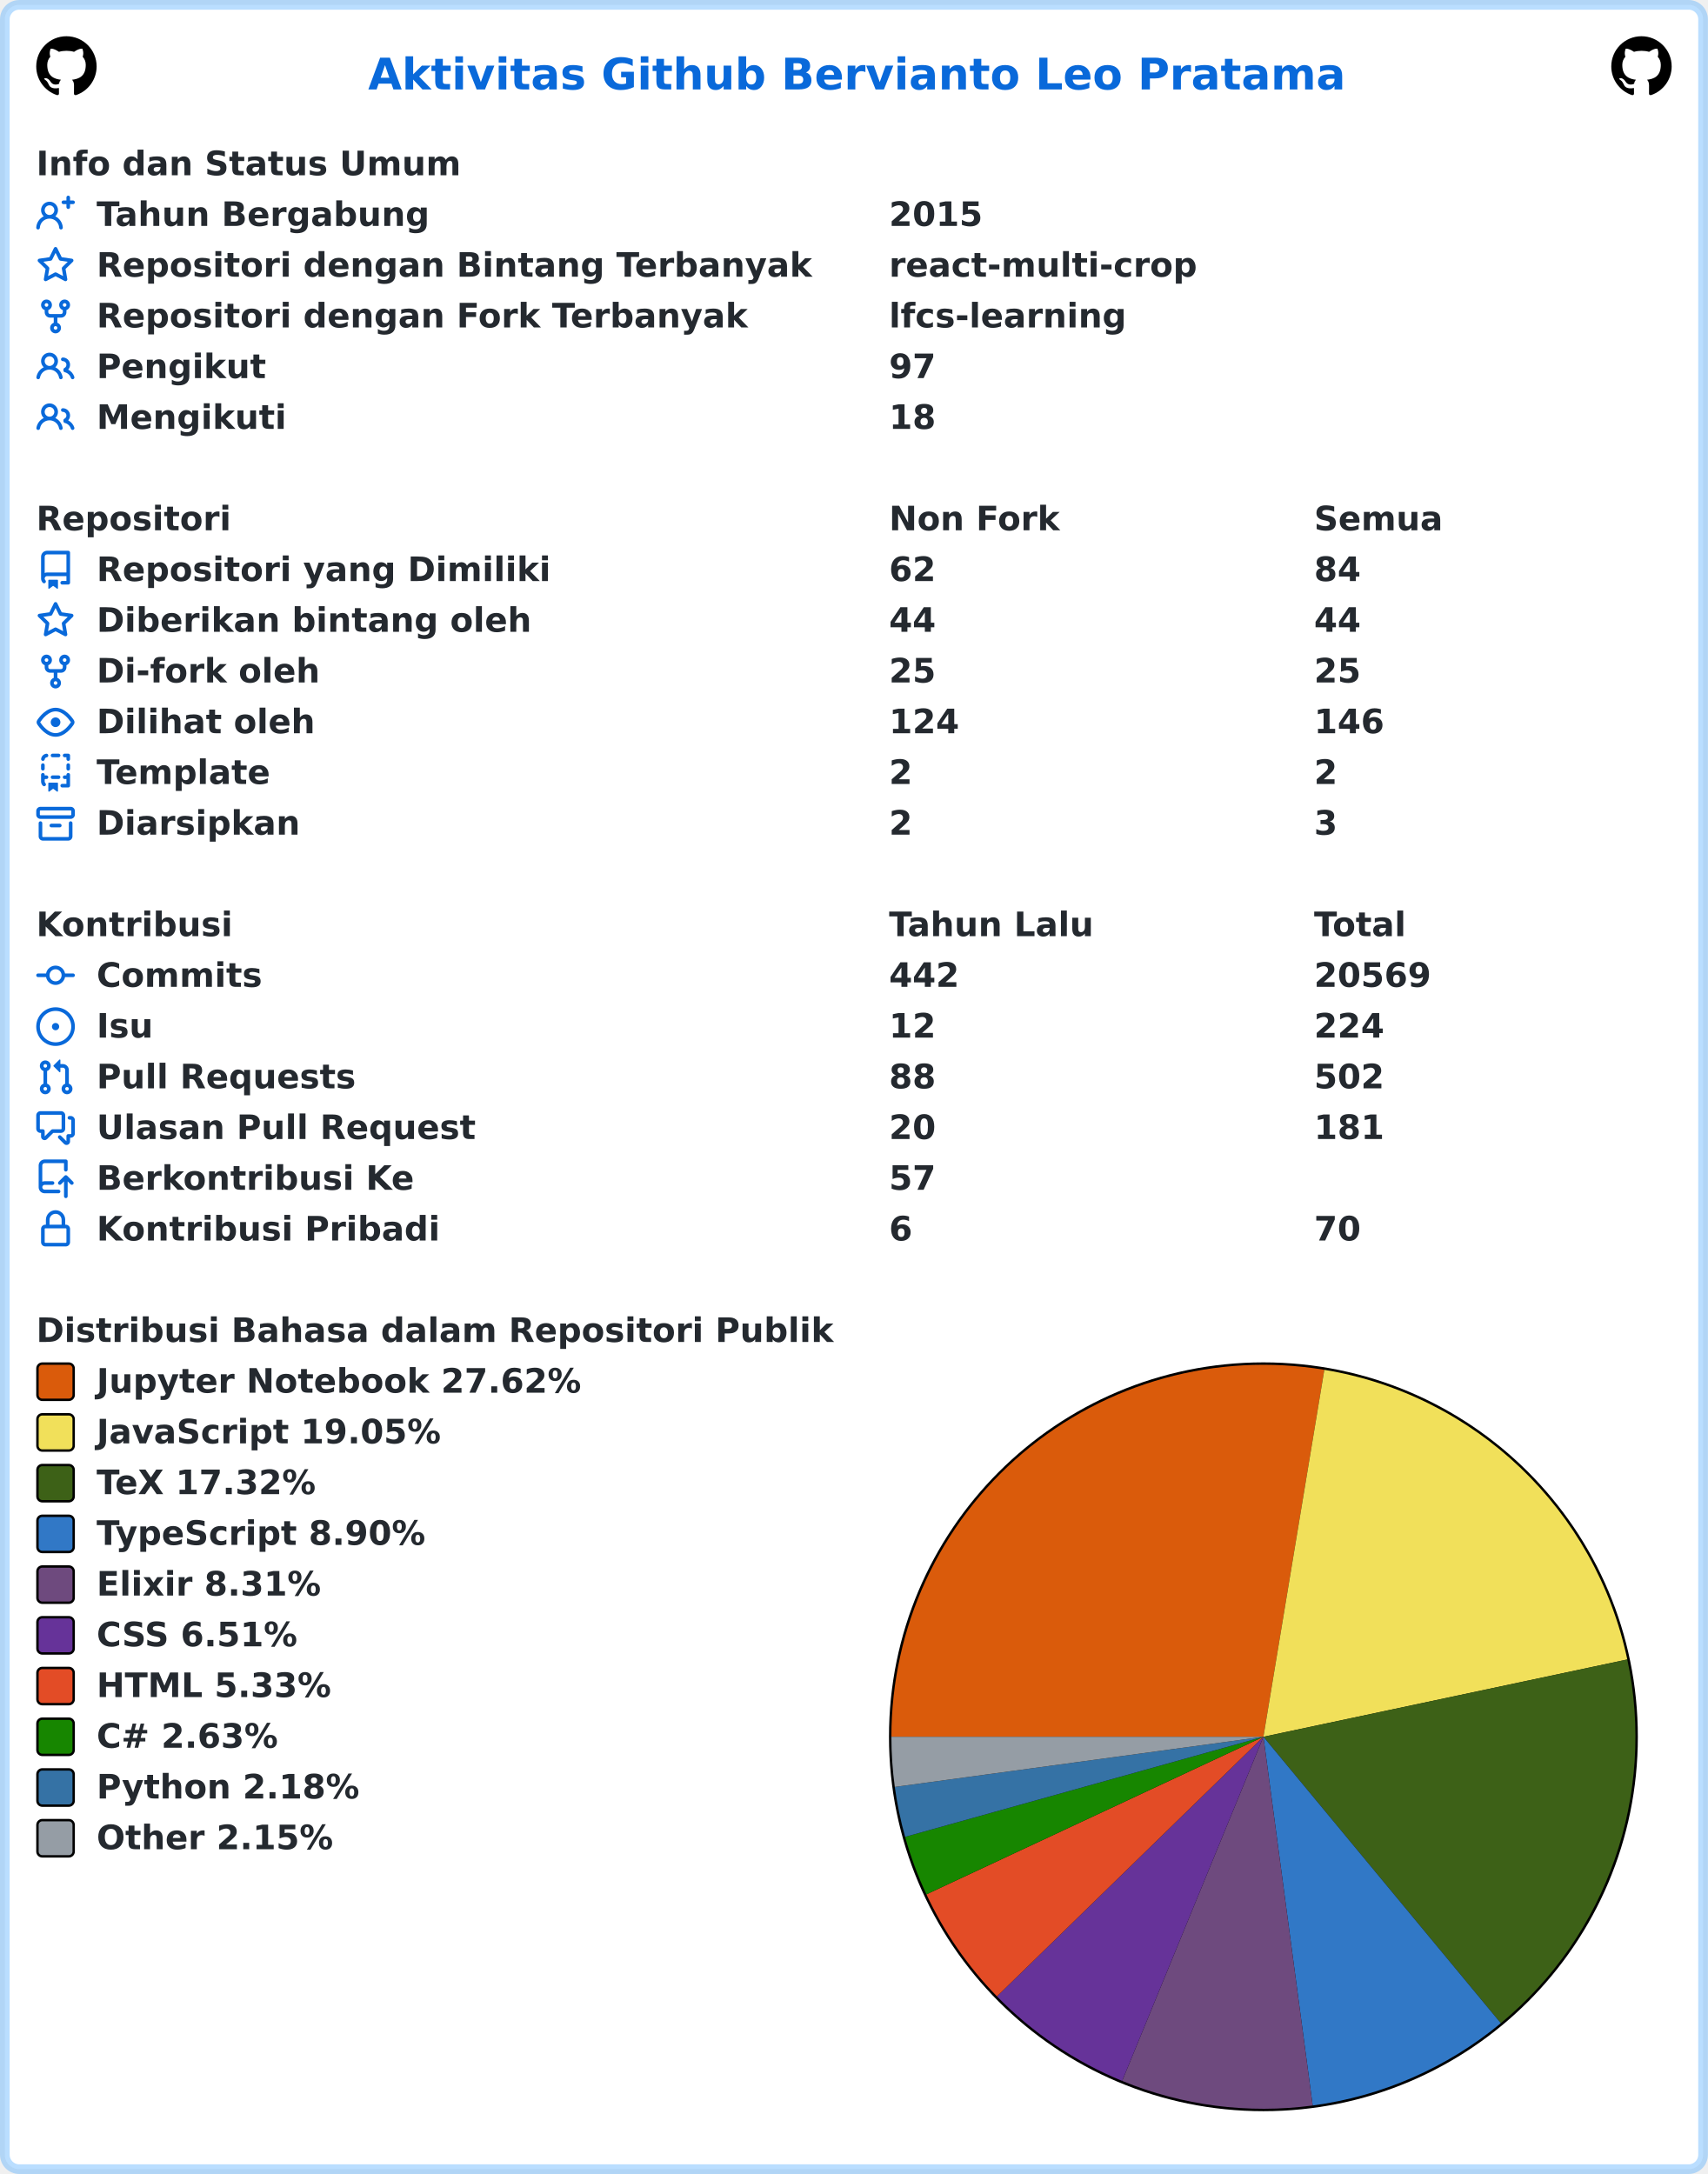
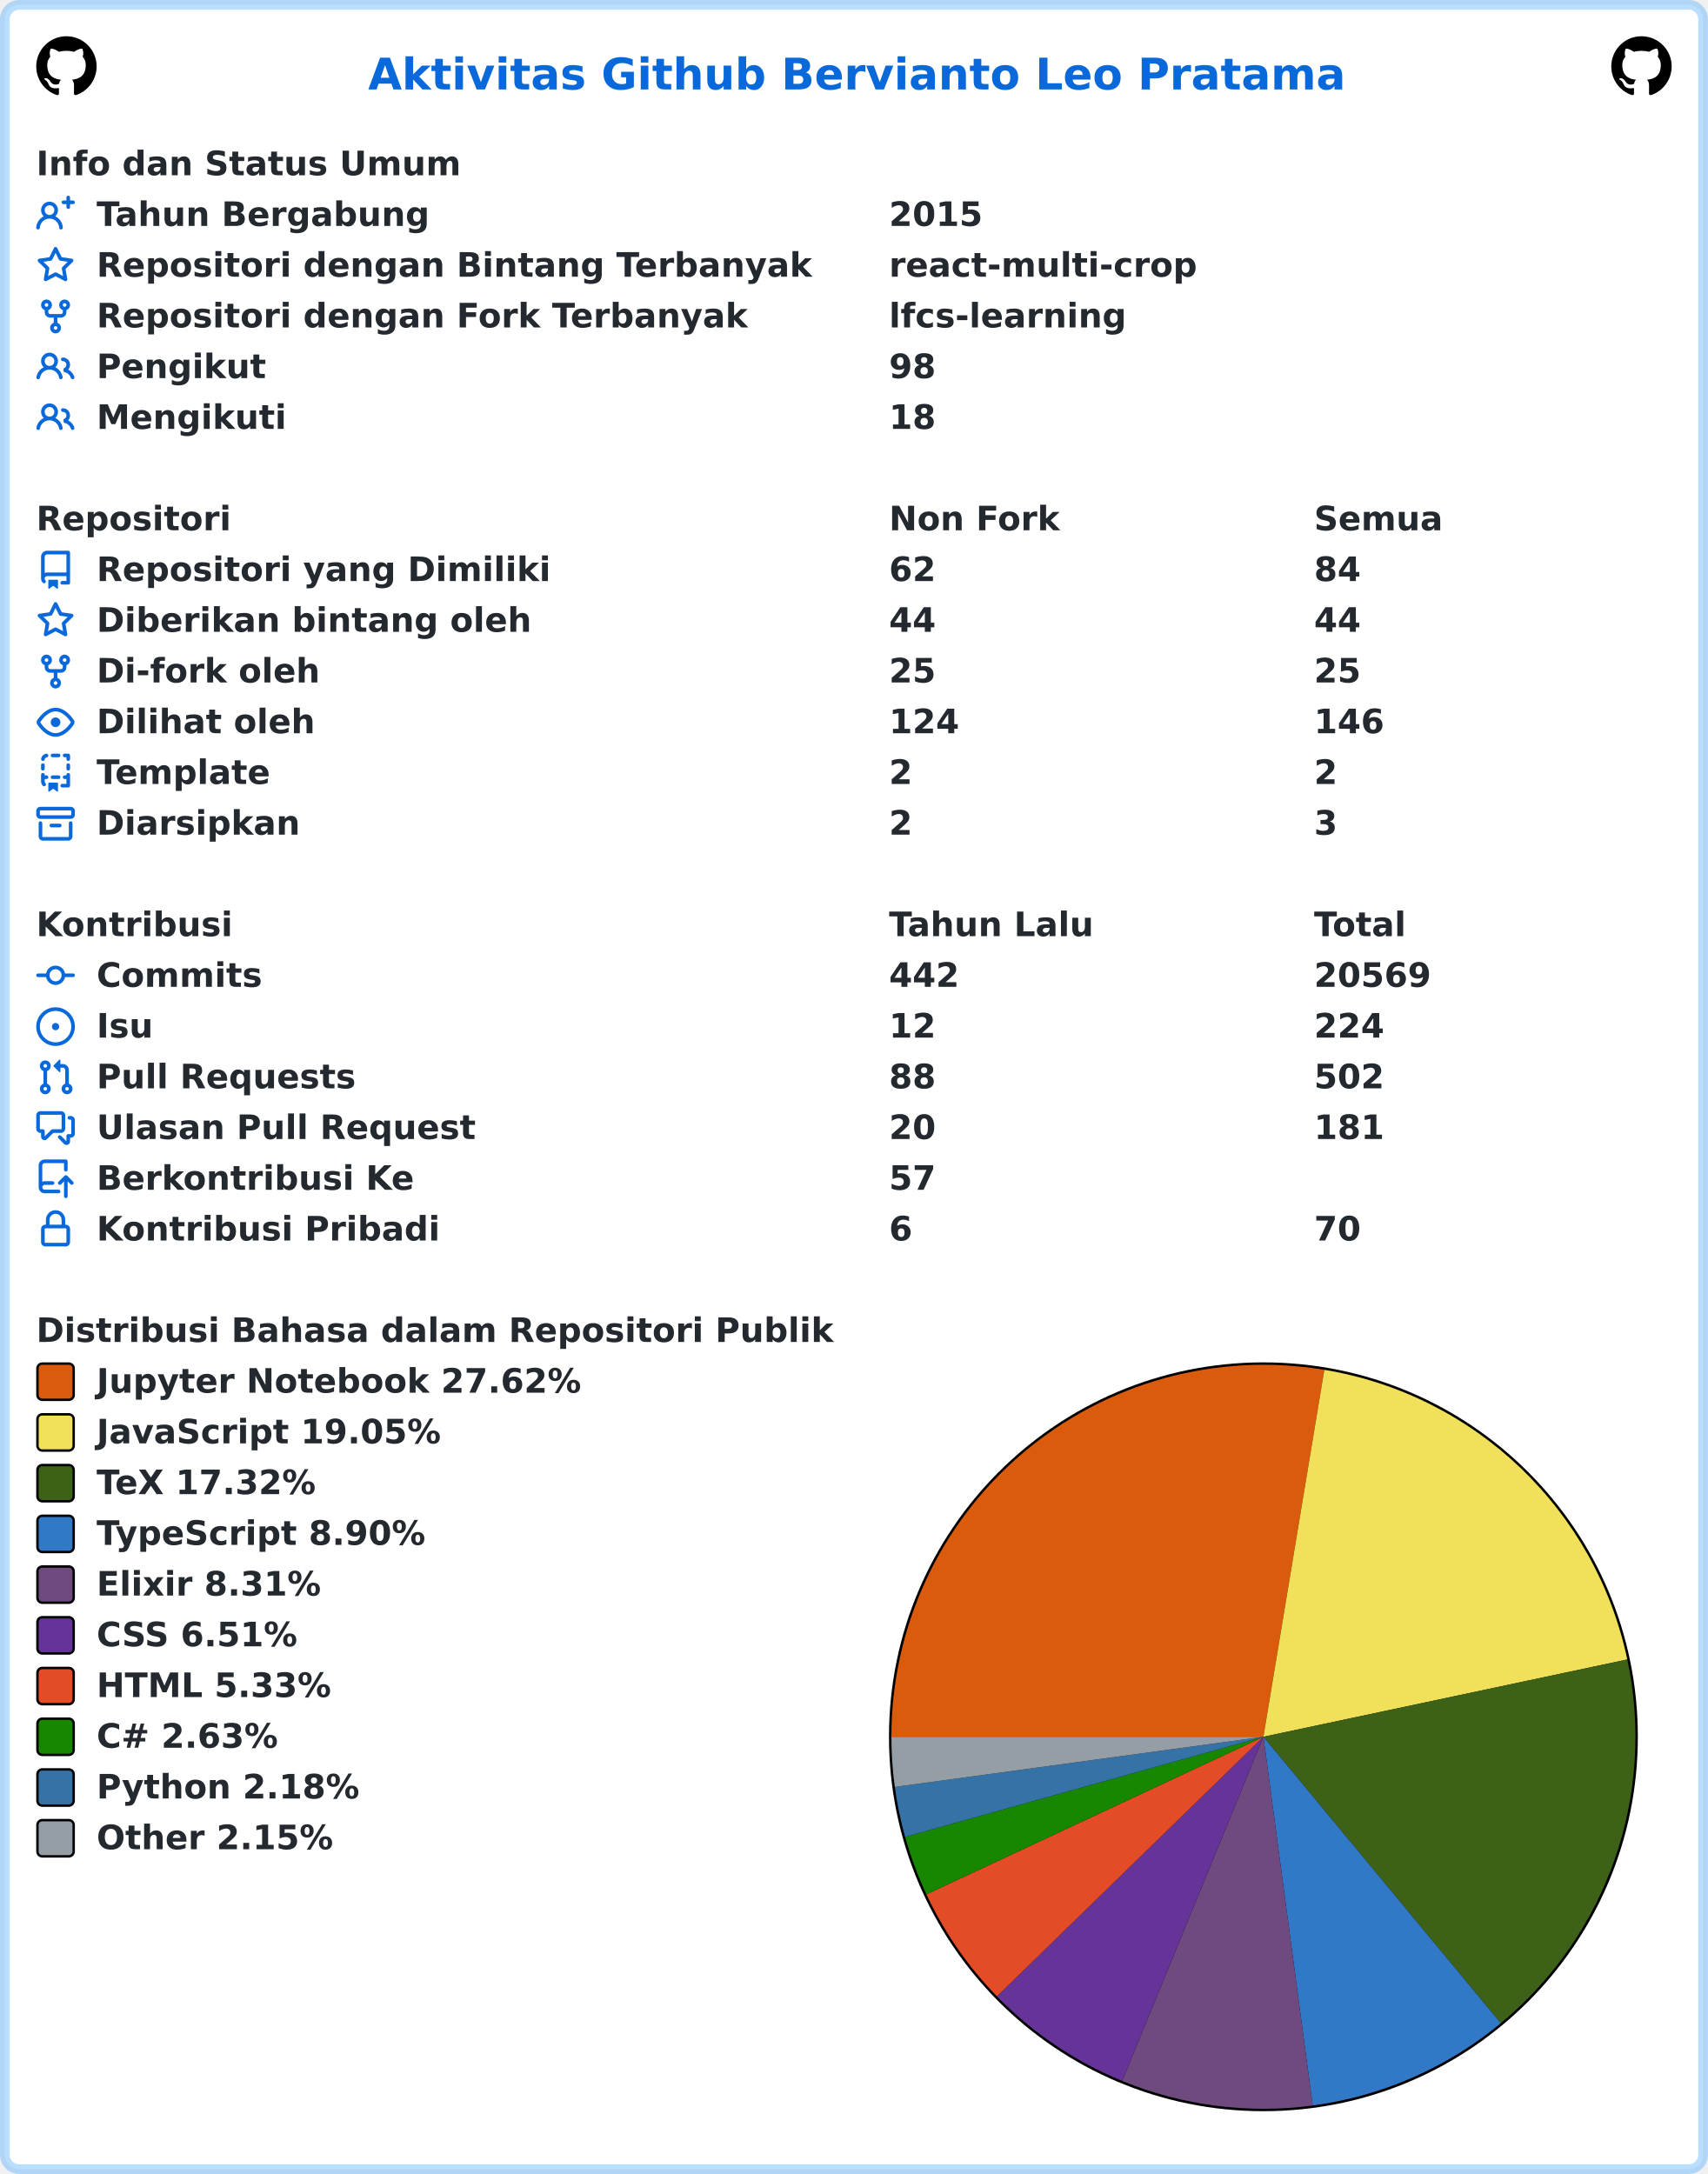
<svg xmlns="http://www.w3.org/2000/svg" width="707" height="900" viewBox="0 0 707 900" lang="id" xml:lang="id">
  <rect x="2" y="2" stroke-width="4" rx="6" width="703" height="896" stroke="rgba(84,174,255,0.4)" fill="#ffffff" />
  <g font-weight="600" font-size="110pt" font-family="Verdana,Geneva,DejaVu Sans,sans-serif" text-rendering="geometricPrecision">
    <text x="1239" y="301" lengthAdjust="spacingAndGlyphs" textLength="3261" transform="scale(0.123)" fill="#0969da">Aktivitas Github Bervianto Leo Pratama</text>
    <svg x="15" y="15" width="25" height="25" viewBox="0 0 16 16">
      <path fill="#000000" fill-rule="evenodd" d="M8 0C3.58 0 0 3.58 0 8c0 3.54 2.29 6.53 5.47 7.59.4.07.55-.17.55-.38 0-.19-.01-.82-.01-1.49-2.01.37-2.53-.49-2.69-.94-.09-.23-.48-.94-.82-1.13-.28-.15-.68-.52-.01-.53.63-.01 1.08.58 1.23.82.72 1.21 1.87.87 2.33.66.07-.52.28-.87.51-1.07-1.78-.2-3.64-.89-3.64-3.95 0-.87.31-1.59.82-2.15-.08-.2-.36-1.02.08-2.12 0 0 .67-.21 2.2.82.64-.18 1.32-.27 2-.27.68 0 1.36.09 2 .27 1.53-1.04 2.2-.82 2.2-.82.44 1.1.16 1.92.08 2.12.51.56.82 1.27.82 2.15 0 3.07-1.87 3.75-3.65 3.95.29.25.54.73.54 1.48 0 1.07-.01 1.93-.01 2.2 0 .21.15.46.55.38A8.013 8.013 0 0016 8c0-4.42-3.58-8-8-8z" />
    </svg>
    <svg x="667" y="15" width="25" height="25" viewBox="0 0 16 16">
      <path fill="#000000" fill-rule="evenodd" d="M8 0C3.58 0 0 3.58 0 8c0 3.54 2.29 6.53 5.47 7.59.4.07.55-.17.55-.38 0-.19-.01-.82-.01-1.49-2.01.37-2.53-.49-2.69-.94-.09-.23-.48-.94-.82-1.13-.28-.15-.68-.52-.01-.53.63-.01 1.08.58 1.23.82.72 1.21 1.87.87 2.33.66.07-.52.28-.87.51-1.07-1.78-.2-3.64-.89-3.64-3.95 0-.87.31-1.59.82-2.15-.08-.2-.36-1.02.08-2.12 0 0 .67-.21 2.2.82.64-.18 1.32-.27 2-.27.68 0 1.36.09 2 .27 1.53-1.04 2.2-.82 2.2-.82.44 1.1.16 1.92.08 2.12.51.56.82 1.27.82 2.15 0 3.07-1.87 3.75-3.65 3.95.29.25.54.73.54 1.48 0 1.07-.01 1.93-.01 2.2 0 .21.15.46.55.38A8.013 8.013 0 0016 8c0-4.42-3.58-8-8-8z" />
    </svg>
    <g transform="translate(0, 60)" fill="#24292f">
      <g transform="translate(15, 0)">
        <g transform="scale(0.095)">
          <text x="0" y="132" textLength="1852" lengthAdjust="spacingAndGlyphs">Info dan Status Umum</text>
        </g>
      </g>
      <g transform="translate(15, 21)">
        <path fill="#0969da" fill-rule="evenodd" d="M13.25 0a.75.75 0 01.75.75V2h1.25a.75.75 0 010 1.5H14v1.25a.75.75 0 01-1.5 0V3.5h-1.25a.75.75 0 010-1.5h1.25V.75a.75.75 0 01.75-.75zM5.5 4a2 2 0 100 4 2 2 0 000-4zm2.4 4.548a3.5 3.5 0 10-4.799 0 5.527 5.527 0 00-3.1 4.66.75.75 0 101.498.085A4.01 4.01 0 015.5 9.5a4.01 4.01 0 014.001 3.793.75.75 0 101.498-.086 5.527 5.527 0 00-3.1-4.659z" />
        <g transform="scale(0.095)">
          <text lengthAdjust="spacingAndGlyphs" textLength="1478" x="263" y="132">Tahun Bergabung</text>
          <text lengthAdjust="spacingAndGlyphs" textLength="420" x="3716" y="132">2015</text>
        </g>
      </g>
      <g transform="translate(15, 42)">
        <path fill="#0969da" fill-rule="evenodd" d="M8 .25a.75.75 0 01.673.418l1.882 3.815 4.21.612a.75.75 0 01.416 1.279l-3.046 2.97.719 4.192a.75.75 0 01-1.088.791L8 12.347l-3.766 1.98a.75.75 0 01-1.088-.79l.72-4.194L.818 6.374a.75.75 0 01.416-1.28l4.21-.611L7.327.668A.75.75 0 018 .25zm0 2.445L6.615 5.5a.75.75 0 01-.564.41l-3.097.45 2.24 2.184a.75.75 0 01.216.664l-.528 3.084 2.769-1.456a.75.75 0 01.698 0l2.77 1.456-.53-3.084a.75.75 0 01.216-.664l2.24-2.183-3.096-.45a.75.75 0 01-.564-.41L8 2.694v.001z" />
        <g transform="scale(0.095)">
          <text lengthAdjust="spacingAndGlyphs" textLength="3126" x="263" y="132">Repositori dengan Bintang Terbanyak</text>
          <text lengthAdjust="spacingAndGlyphs" textLength="1330" x="3716" y="132">react-multi-crop</text>
        </g>
      </g>
      <g transform="translate(15, 63)">
        <path fill="#0969da" fill-rule="evenodd" d="M5 3.25a.75.75 0 11-1.5 0 .75.75 0 011.5 0zm0 2.122a2.25 2.25 0 10-1.5 0v.878A2.25 2.25 0 005.75 8.5h1.5v2.128a2.251 2.251 0 101.5 0V8.5h1.5a2.25 2.25 0 002.25-2.25v-.878a2.25 2.25 0 10-1.5 0v.878a.75.75 0 01-.75.75h-4.5A.75.75 0 015 6.25v-.878zm3.75 7.378a.75.75 0 11-1.5 0 .75.75 0 011.5 0zm3-8.75a.75.75 0 100-1.5.75.75 0 000 1.5z" />
        <g transform="scale(0.095)">
          <text lengthAdjust="spacingAndGlyphs" textLength="2846" x="263" y="132">Repositori dengan Fork Terbanyak</text>
          <text lengthAdjust="spacingAndGlyphs" textLength="1018" x="3716" y="132">lfcs-learning</text>
        </g>
      </g>
      <g transform="translate(15, 84)">
        <path fill="#0969da" fill-rule="evenodd" d="M5.5 3.5a2 2 0 100 4 2 2 0 000-4zM2 5.5a3.5 3.5 0 115.898 2.549 5.507 5.507 0 013.034 4.084.75.75 0 11-1.482.235 4.001 4.001 0 00-7.9 0 .75.75 0 01-1.482-.236A5.507 5.507 0 013.102 8.05 3.49 3.49 0 012 5.5zM11 4a.75.75 0 100 1.5 1.5 1.5 0 01.666 2.844.75.75 0 00-.416.672v.352a.75.75 0 00.574.73c1.2.289 2.162 1.2 2.522 2.372a.75.75 0 101.434-.44 5.01 5.01 0 00-2.56-3.012A3 3 0 0011 4z" />
        <g transform="scale(0.095)">
          <text lengthAdjust="spacingAndGlyphs" textLength="723" x="263" y="132">Pengikut</text>
-           <text lengthAdjust="spacingAndGlyphs" textLength="210" x="3716" y="132">97</text>
+           <text lengthAdjust="spacingAndGlyphs" textLength="210" x="3716" y="132">98</text>
        </g>
      </g>
      <g transform="translate(15, 105)">
        <path fill="#0969da" fill-rule="evenodd" d="M5.5 3.5a2 2 0 100 4 2 2 0 000-4zM2 5.5a3.5 3.5 0 115.898 2.549 5.507 5.507 0 013.034 4.084.75.75 0 11-1.482.235 4.001 4.001 0 00-7.9 0 .75.75 0 01-1.482-.236A5.507 5.507 0 013.102 8.05 3.49 3.49 0 012 5.5zM11 4a.75.75 0 100 1.5 1.5 1.5 0 01.666 2.844.75.75 0 00-.416.672v.352a.75.75 0 00.574.73c1.2.289 2.162 1.2 2.522 2.372a.75.75 0 101.434-.44 5.01 5.01 0 00-2.56-3.012A3 3 0 0011 4z" />
        <g transform="scale(0.095)">
          <text lengthAdjust="spacingAndGlyphs" textLength="813" x="263" y="132">Mengikuti</text>
          <text lengthAdjust="spacingAndGlyphs" textLength="210" x="3716" y="132">18</text>
        </g>
      </g>
    </g>
    <g transform="translate(0, 207)" fill="#24292f">
      <g transform="translate(15, 0)">
        <g transform="scale(0.095)">
          <text x="0" y="132" textLength="832" lengthAdjust="spacingAndGlyphs">Repositori</text>
          <text x="3716" y="132" textLength="740" lengthAdjust="spacingAndGlyphs">Non Fork</text>
          <text x="5568" y="132" textLength="573" lengthAdjust="spacingAndGlyphs">Semua</text>
        </g>
      </g>
      <g transform="translate(15, 21)">
        <path fill="#0969da" fill-rule="evenodd" d="M2 2.5A2.5 2.5 0 014.5 0h8.75a.75.75 0 01.75.75v12.5a.75.75 0 01-.75.75h-2.5a.75.75 0 110-1.5h1.75v-2h-8a1 1 0 00-.714 1.7.75.75 0 01-1.072 1.05A2.495 2.495 0 012 11.5v-9zm10.5-1V9h-8c-.356 0-.694.074-1 .208V2.5a1 1 0 011-1h8zM5 12.25v3.25a.25.25 0 00.4.2l1.45-1.087a.25.25 0 01.3 0L8.6 15.7a.25.25 0 00.4-.2v-3.25a.25.25 0 00-.25-.25h-3.5a.25.25 0 00-.25.25z" />
        <g transform="scale(0.095)">
          <text lengthAdjust="spacingAndGlyphs" textLength="1962" x="263" y="132">Repositori yang Dimiliki</text>
          <text lengthAdjust="spacingAndGlyphs" textLength="210" x="3716" y="132">62</text>
          <text lengthAdjust="spacingAndGlyphs" textLength="210" x="5568" y="132">84</text>
        </g>
      </g>
      <g transform="translate(15, 42)">
        <path fill="#0969da" fill-rule="evenodd" d="M8 .25a.75.75 0 01.673.418l1.882 3.815 4.21.612a.75.75 0 01.416 1.279l-3.046 2.97.719 4.192a.75.75 0 01-1.088.791L8 12.347l-3.766 1.98a.75.75 0 01-1.088-.79l.72-4.194L.818 6.374a.75.75 0 01.416-1.28l4.21-.611L7.327.668A.75.75 0 018 .25zm0 2.445L6.615 5.5a.75.75 0 01-.564.41l-3.097.45 2.24 2.184a.75.75 0 01.216.664l-.528 3.084 2.769-1.456a.75.75 0 01.698 0l2.77 1.456-.53-3.084a.75.75 0 01.216-.664l2.24-2.183-3.096-.45a.75.75 0 01-.564-.41L8 2.694v.001z" />
        <g transform="scale(0.095)">
          <text lengthAdjust="spacingAndGlyphs" textLength="1887" x="263" y="132">Diberikan bintang oleh</text>
          <text lengthAdjust="spacingAndGlyphs" textLength="210" x="3716" y="132">44</text>
          <text lengthAdjust="spacingAndGlyphs" textLength="210" x="5568" y="132">44</text>
        </g>
      </g>
      <g transform="translate(15, 63)">
        <path fill="#0969da" fill-rule="evenodd" d="M5 3.25a.75.75 0 11-1.5 0 .75.75 0 011.5 0zm0 2.122a2.25 2.25 0 10-1.5 0v.878A2.25 2.25 0 005.75 8.5h1.5v2.128a2.251 2.251 0 101.5 0V8.5h1.5a2.25 2.25 0 002.25-2.25v-.878a2.25 2.25 0 10-1.5 0v.878a.75.75 0 01-.75.75h-4.5A.75.75 0 015 6.25v-.878zm3.75 7.378a.75.75 0 11-1.5 0 .75.75 0 011.5 0zm3-8.75a.75.75 0 100-1.5.75.75 0 000 1.5z" />
        <g transform="scale(0.095)">
          <text lengthAdjust="spacingAndGlyphs" textLength="963" x="263" y="132">Di-fork oleh</text>
          <text lengthAdjust="spacingAndGlyphs" textLength="210" x="3716" y="132">25</text>
          <text lengthAdjust="spacingAndGlyphs" textLength="210" x="5568" y="132">25</text>
        </g>
      </g>
      <g transform="translate(15, 84)">
        <path fill="#0969da" fill-rule="evenodd" d="M1.679 7.932c.412-.621 1.242-1.75 2.366-2.717C5.175 4.242 6.527 3.5 8 3.5c1.473 0 2.824.742 3.955 1.715 1.124.967 1.954 2.096 2.366 2.717a.119.119 0 010 .136c-.412.621-1.242 1.75-2.366 2.717C10.825 11.758 9.473 12.5 8 12.5c-1.473 0-2.824-.742-3.955-1.715C2.92 9.818 2.09 8.69 1.679 8.068a.119.119 0 010-.136zM8 2c-1.981 0-3.67.992-4.933 2.078C1.797 5.169.88 6.423.43 7.1a1.619 1.619 0 000 1.798c.45.678 1.367 1.932 2.637 3.024C4.329 13.008 6.019 14 8 14c1.981 0 3.67-.992 4.933-2.078 1.27-1.091 2.187-2.345 2.637-3.023a1.619 1.619 0 000-1.798c-.45-.678-1.367-1.932-2.637-3.023C11.671 2.992 9.981 2 8 2zm0 8a2 2 0 100-4 2 2 0 000 4z" />
        <g transform="scale(0.095)">
          <text lengthAdjust="spacingAndGlyphs" textLength="944" x="263" y="132">Dilihat oleh</text>
          <text lengthAdjust="spacingAndGlyphs" textLength="315" x="3716" y="132">124</text>
          <text lengthAdjust="spacingAndGlyphs" textLength="315" x="5568" y="132">146</text>
        </g>
      </g>
      <g transform="translate(15, 105)">
        <path fill="#0969da" fill-rule="evenodd" d="M6 .75A.75.75 0 016.75 0h2.5a.75.75 0 010 1.5h-2.5A.75.75 0 016 .75zm5 0a.75.75 0 01.75-.75h1.5a.75.75 0 01.75.75v1.5a.75.75 0 01-1.5 0V1.5h-.75A.75.75 0 0111 .75zM4.992.662a.75.75 0 01-.636.848c-.436.063-.783.41-.846.846a.75.75 0 01-1.485-.212A2.501 2.501 0 014.144.025a.75.75 0 01.848.637zM2.75 4a.75.75 0 01.75.75v1.5a.75.75 0 01-1.5 0v-1.5A.75.75 0 012.75 4zm10.5 0a.75.75 0 01.75.75v1.5a.75.75 0 01-1.5 0v-1.5a.75.75 0 01.75-.75zM2.75 8a.75.75 0 01.75.75v.268A1.72 1.72 0 013.75 9h.5a.75.75 0 010 1.5h-.5a.25.25 0 00-.25.25v.75c0 .28.114.532.3.714a.75.75 0 01-1.05 1.072A2.495 2.495 0 012 11.5V8.75A.75.75 0 012.75 8zm10.5 0a.75.75 0 01.75.75v4.5a.75.75 0 01-.75.75h-2.5a.75.75 0 010-1.5h1.75v-2h-.75a.75.75 0 010-1.5h.75v-.25a.75.75 0 01.75-.75zM6 9.75A.75.75 0 016.75 9h2.5a.75.75 0 010 1.5h-2.5A.75.75 0 016 9.75zm-1 2.5v3.25a.25.25 0 00.4.2l1.45-1.087a.25.25 0 01.3 0L8.6 15.7a.25.25 0 00.4-.2v-3.25a.25.25 0 00-.25-.25h-3.5a.25.25 0 00-.25.25z" />
        <g transform="scale(0.095)">
          <text lengthAdjust="spacingAndGlyphs" textLength="783" x="263" y="132">Template</text>
          <text lengthAdjust="spacingAndGlyphs" textLength="105" x="3716" y="132">2</text>
          <text lengthAdjust="spacingAndGlyphs" textLength="105" x="5568" y="132">2</text>
        </g>
      </g>
      <g transform="translate(15, 126)">
        <path fill="#0969da" fill-rule="evenodd" d="M1.75 2.5a.25.25 0 00-.25.25v1.5c0 .138.112.25.25.25h12.5a.25.25 0 00.25-.25v-1.5a.25.25 0 00-.25-.25H1.75zM0 2.75C0 1.784.784 1 1.75 1h12.5c.966 0 1.75.784 1.75 1.75v1.5A1.75 1.75 0 0114.25 6H1.75A1.75 1.75 0 010 4.25v-1.5zM1.75 7a.75.75 0 01.75.75v5.5c0 .138.112.25.25.25h10.5a.25.25 0 00.25-.25v-5.5a.75.75 0 111.5 0v5.5A1.75 1.75 0 0113.25 15H2.75A1.75 1.75 0 011 13.25v-5.5A.75.75 0 011.75 7zm4.5 1a.75.75 0 000 1.5h3.5a.75.75 0 100-1.5h-3.5z" />
        <g transform="scale(0.095)">
          <text lengthAdjust="spacingAndGlyphs" textLength="880" x="263" y="132">Diarsipkan</text>
          <text lengthAdjust="spacingAndGlyphs" textLength="105" x="3716" y="132">2</text>
          <text lengthAdjust="spacingAndGlyphs" textLength="105" x="5568" y="132">3</text>
        </g>
      </g>
    </g>
    <g transform="translate(0, 375)" fill="#24292f">
      <g transform="translate(15, 0)">
        <g transform="scale(0.095)">
          <text x="0" y="132" textLength="834" lengthAdjust="spacingAndGlyphs">Kontribusi</text>
          <text x="3716" y="132" textLength="914" lengthAdjust="spacingAndGlyphs">Tahun Lalu</text>
          <text x="5568" y="132" textLength="414" lengthAdjust="spacingAndGlyphs">Total</text>
        </g>
      </g>
      <g transform="translate(15, 21)">
        <path fill="#0969da" fill-rule="evenodd" d="M10.5 7.75a2.5 2.5 0 11-5 0 2.5 2.5 0 015 0zm1.43.75a4.002 4.002 0 01-7.86 0H.75a.75.75 0 110-1.5h3.32a4.001 4.001 0 017.86 0h3.32a.75.75 0 110 1.5h-3.32z" />
        <g transform="scale(0.095)">
          <text lengthAdjust="spacingAndGlyphs" textLength="734" x="263" y="132">Commits</text>
          <text lengthAdjust="spacingAndGlyphs" textLength="315" x="3716" y="132">442</text>
          <text lengthAdjust="spacingAndGlyphs" textLength="525" x="5568" y="132">20569</text>
        </g>
      </g>
      <g transform="translate(15, 42)">
        <path fill="#0969da" d="M8 9.5a1.5 1.5 0 100-3 1.5 1.5 0 000 3z" />
        <path fill="#0969da" fill-rule="evenodd" d="M8 0a8 8 0 100 16A8 8 0 008 0zM1.5 8a6.5 6.5 0 1113 0 6.5 6.5 0 01-13 0z" />
        <g transform="scale(0.095)">
          <text lengthAdjust="spacingAndGlyphs" textLength="238" x="263" y="132">Isu</text>
          <text lengthAdjust="spacingAndGlyphs" textLength="210" x="3716" y="132">12</text>
          <text lengthAdjust="spacingAndGlyphs" textLength="315" x="5568" y="132">224</text>
        </g>
      </g>
      <g transform="translate(15, 63)">
        <path fill="#0969da" fill-rule="evenodd" d="M7.177 3.073L9.573.677A.25.25 0 0110 .854v4.792a.25.25 0 01-.427.177L7.177 3.427a.25.25 0 010-.354zM3.75 2.5a.75.75 0 100 1.5.75.75 0 000-1.5zm-2.25.75a2.25 2.25 0 113 2.122v5.256a2.251 2.251 0 11-1.5 0V5.372A2.25 2.25 0 011.5 3.25zM11 2.5h-1V4h1a1 1 0 011 1v5.628a2.251 2.251 0 101.5 0V5A2.5 2.5 0 0011 2.5zm1 10.25a.75.75 0 111.5 0 .75.75 0 01-1.5 0zM3.75 12a.75.75 0 100 1.5.75.75 0 000-1.5z" />
        <g transform="scale(0.095)">
          <text lengthAdjust="spacingAndGlyphs" textLength="1113" x="263" y="132">Pull Requests</text>
          <text lengthAdjust="spacingAndGlyphs" textLength="210" x="3716" y="132">88</text>
          <text lengthAdjust="spacingAndGlyphs" textLength="315" x="5568" y="132">502</text>
        </g>
      </g>
      <g transform="translate(15, 84)">
        <path fill="#0969da" fill-rule="evenodd" d="M1.5 2.75a.25.25 0 01.25-.25h8.5a.25.25 0 01.25.25v5.5a.25.25 0 01-.25.25h-3.5a.75.75 0 00-.53.22L3.5 11.44V9.25a.75.75 0 00-.75-.75h-1a.25.25 0 01-.25-.25v-5.5zM1.75 1A1.75 1.75 0 000 2.75v5.5C0 9.216.784 10 1.75 10H2v1.543a1.457 1.457 0 002.487 1.03L7.061 10h3.189A1.75 1.75 0 0012 8.25v-5.5A1.75 1.75 0 0010.25 1h-8.5zM14.5 4.75a.25.25 0 00-.25-.25h-.5a.75.75 0 110-1.5h.5c.966 0 1.75.784 1.75 1.75v5.5A1.75 1.75 0 0114.25 12H14v1.543a1.457 1.457 0 01-2.487 1.03L9.22 12.28a.75.75 0 111.06-1.06l2.22 2.22v-2.19a.75.75 0 01.75-.75h1a.25.25 0 00.25-.25v-5.5z" />
        <g transform="scale(0.095)">
          <text lengthAdjust="spacingAndGlyphs" textLength="1640" x="263" y="132">Ulasan Pull Request</text>
          <text lengthAdjust="spacingAndGlyphs" textLength="210" x="3716" y="132">20</text>
          <text lengthAdjust="spacingAndGlyphs" textLength="315" x="5568" y="132">181</text>
        </g>
      </g>
      <g transform="translate(15, 105)">
        <path fill="#0969da" fill-rule="evenodd" d="M1 2.5A2.5 2.5 0 013.5 0h8.75a.75.75 0 01.75.75v3.5a.75.75 0 01-1.5 0V1.5h-8a1 1 0 00-1 1v6.708A2.492 2.492 0 013.5 9h3.25a.75.75 0 010 1.5H3.5a1 1 0 100 2h5.75a.75.75 0 010 1.5H3.5A2.5 2.5 0 011 11.5v-9zm13.23 7.79a.75.75 0 001.06-1.06l-2.505-2.505a.75.75 0 00-1.06 0L9.22 9.229a.75.75 0 001.06 1.061l1.225-1.224v6.184a.75.75 0 001.5 0V9.066l1.224 1.224z" />
        <g transform="scale(0.095)">
          <text lengthAdjust="spacingAndGlyphs" textLength="1366" x="263" y="132">Berkontribusi Ke</text>
          <text lengthAdjust="spacingAndGlyphs" textLength="210" x="3716" y="132">57</text>
        </g>
      </g>
      <g transform="translate(15, 126)">
        <path fill="#0969da" fill-rule="evenodd" d="M4 4v2h-.25A1.75 1.75 0 002 7.75v5.5c0 .966.784 1.75 1.75 1.75h8.5A1.75 1.75 0 0014 13.25v-5.5A1.75 1.75 0 0012.25 6H12V4a4 4 0 10-8 0zm6.5 2V4a2.5 2.5 0 00-5 0v2h5zM12 7.5h.25a.25.25 0 01.25.25v5.5a.25.25 0 01-.25.25h-8.5a.25.25 0 01-.25-.25v-5.5a.25.25 0 01.25-.25H12z" />
        <g transform="scale(0.095)">
          <text lengthAdjust="spacingAndGlyphs" textLength="1456" x="263" y="132">Kontribusi Pribadi</text>
          <text lengthAdjust="spacingAndGlyphs" textLength="105" x="3716" y="132">6</text>
          <text lengthAdjust="spacingAndGlyphs" textLength="210" x="5568" y="132">70</text>
        </g>
      </g>
    </g>
    <g transform="translate(0, 543)" fill="#24292f">
      <g transform="translate(15, 0)">
        <g transform="scale(0.095)">
          <text x="0" y="132" textLength="3438" lengthAdjust="spacingAndGlyphs">Distribusi Bahasa dalam Repositori Publik</text>
        </g>
      </g>
      <g transform="translate(368, 21)">
        <circle cx="155" cy="155" r="155" fill="#000000" />
      </g>
      <g transform="translate(369, 22)">
        <path fill-rule="evenodd" fill="#DA5B0B" d="M 0.0,154 A 154 154 0 0 1 179.212 2.078 L 154,154 Z" />
        <path fill-rule="evenodd" fill="#f1e05a" d="M 179.212,2.078 A 154 154 0 0 1 304.638 121.996 L 154,154 Z" />
        <path fill-rule="evenodd" fill="#3D6117" d="M 304.638,121.996 A 154 154 0 0 1 252.27 272.571 L 154,154 Z" />
        <path fill-rule="evenodd" fill="#3178c6" d="M 252.27,272.571 A 154 154 0 0 1 174.397 306.643 L 154,154 Z" />
        <path fill-rule="evenodd" fill="#6e4a7e" d="M 174.397,306.643 A 154 154 0 0 1 95.527 296.467 L 154,154 Z" />
        <path fill-rule="evenodd" fill="#663399" d="M 95.527,296.467 A 154 154 0 0 1 43.687 261.458 L 154,154 Z" />
        <path fill-rule="evenodd" fill="#e34c26" d="M 43.687,261.458 A 154 154 0 0 1 14.498 219.231 L 154,154 Z" />
        <path fill-rule="evenodd" fill="#178600" d="M 14.498,219.231 A 154 154 0 0 1 5.677 195.429 L 154,154 Z" />
        <path fill-rule="evenodd" fill="#3572A5" d="M 5.677,195.429 A 154 154 0 0 1 1.406 174.762 L 154,154 Z" />
        <path fill-rule="evenodd" fill="#959da5" d="M 1.406,174.762 A 154 154 0 0 1 0.0 154 L 154,154 Z" />
      </g>
      <g transform="translate(15, 21)">
        <rect x="0.5" y="0.5" rx="2" width="15" height="15" fill="#DA5B0B" stroke-width="1" stroke="#000000" />
        <text transform="scale(0.095)" x="263" y="132" textLength="2126" lengthAdjust="spacingAndGlyphs">Jupyter Notebook 27.62%</text>
      </g>
      <g transform="translate(15, 42)">
        <rect x="0.5" y="0.5" rx="2" width="15" height="15" fill="#f1e05a" stroke-width="1" stroke="#000000" />
        <text transform="scale(0.095)" x="263" y="132" textLength="1516" lengthAdjust="spacingAndGlyphs">JavaScript 19.05%</text>
      </g>
      <g transform="translate(15, 63)">
        <rect x="0.5" y="0.5" rx="2" width="15" height="15" fill="#3D6117" stroke-width="1" stroke="#000000" />
        <text transform="scale(0.095)" x="263" y="132" textLength="999" lengthAdjust="spacingAndGlyphs">TeX 17.32%</text>
      </g>
      <g transform="translate(15, 84)">
        <rect x="0.5" y="0.5" rx="2" width="15" height="15" fill="#3178c6" stroke-width="1" stroke="#000000" />
        <text transform="scale(0.095)" x="263" y="132" textLength="1462" lengthAdjust="spacingAndGlyphs">TypeScript 8.90%</text>
      </g>
      <g transform="translate(15, 105)">
        <rect x="0.5" y="0.5" rx="2" width="15" height="15" fill="#6e4a7e" stroke-width="1" stroke="#000000" />
        <text transform="scale(0.095)" x="263" y="132" textLength="987" lengthAdjust="spacingAndGlyphs">Elixir 8.31%</text>
      </g>
      <g transform="translate(15, 126)">
        <rect x="0.5" y="0.5" rx="2" width="15" height="15" fill="#663399" stroke-width="1" stroke="#000000" />
        <text transform="scale(0.095)" x="263" y="132" textLength="903" lengthAdjust="spacingAndGlyphs">CSS 6.51%</text>
      </g>
      <g transform="translate(15, 147)">
        <rect x="0.5" y="0.5" rx="2" width="15" height="15" fill="#e34c26" stroke-width="1" stroke="#000000" />
        <text transform="scale(0.095)" x="263" y="132" textLength="1036" lengthAdjust="spacingAndGlyphs">HTML 5.33%</text>
      </g>
      <g transform="translate(15, 168)">
        <rect x="0.5" y="0.5" rx="2" width="15" height="15" fill="#178600" stroke-width="1" stroke="#000000" />
        <text transform="scale(0.095)" x="263" y="132" textLength="831" lengthAdjust="spacingAndGlyphs">C# 2.63%</text>
      </g>
      <g transform="translate(15, 189)">
        <rect x="0.5" y="0.5" rx="2" width="15" height="15" fill="#3572A5" stroke-width="1" stroke="#000000" />
        <text transform="scale(0.095)" x="263" y="132" textLength="1149" lengthAdjust="spacingAndGlyphs">Python 2.18%</text>
      </g>
      <g transform="translate(15, 210)">
        <rect x="0.5" y="0.5" rx="2" width="15" height="15" fill="#959da5" stroke-width="1" stroke="#000000" />
        <text transform="scale(0.095)" x="263" y="132" textLength="1047" lengthAdjust="spacingAndGlyphs">Other 2.15%</text>
      </g>
    </g>
  </g>
</svg>
